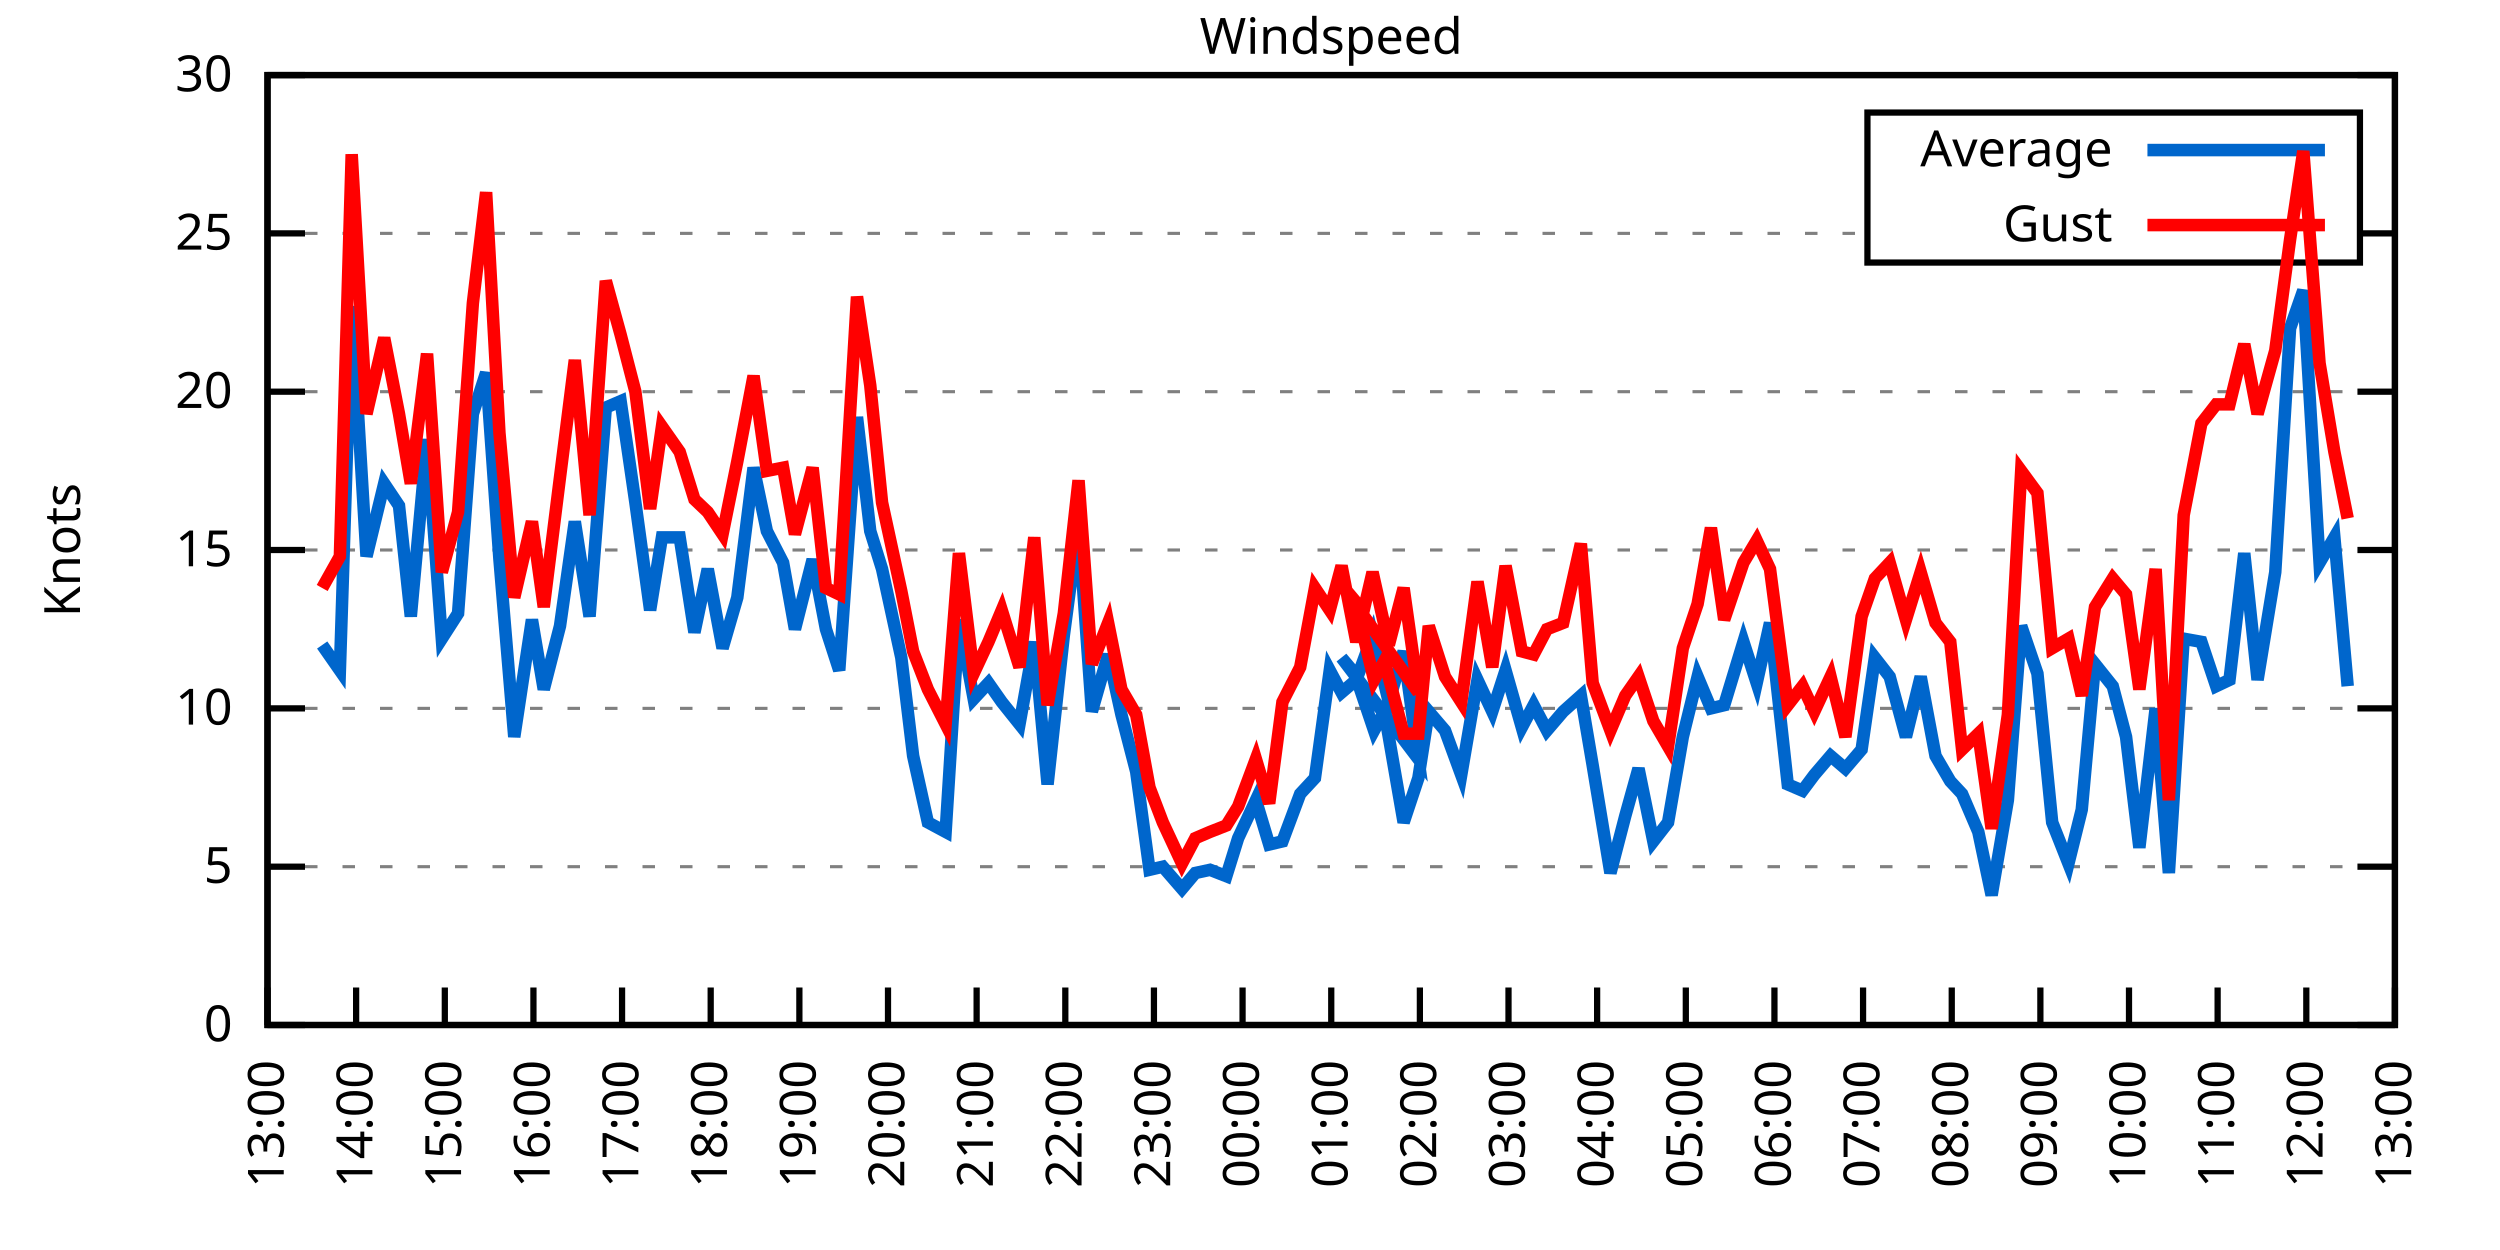
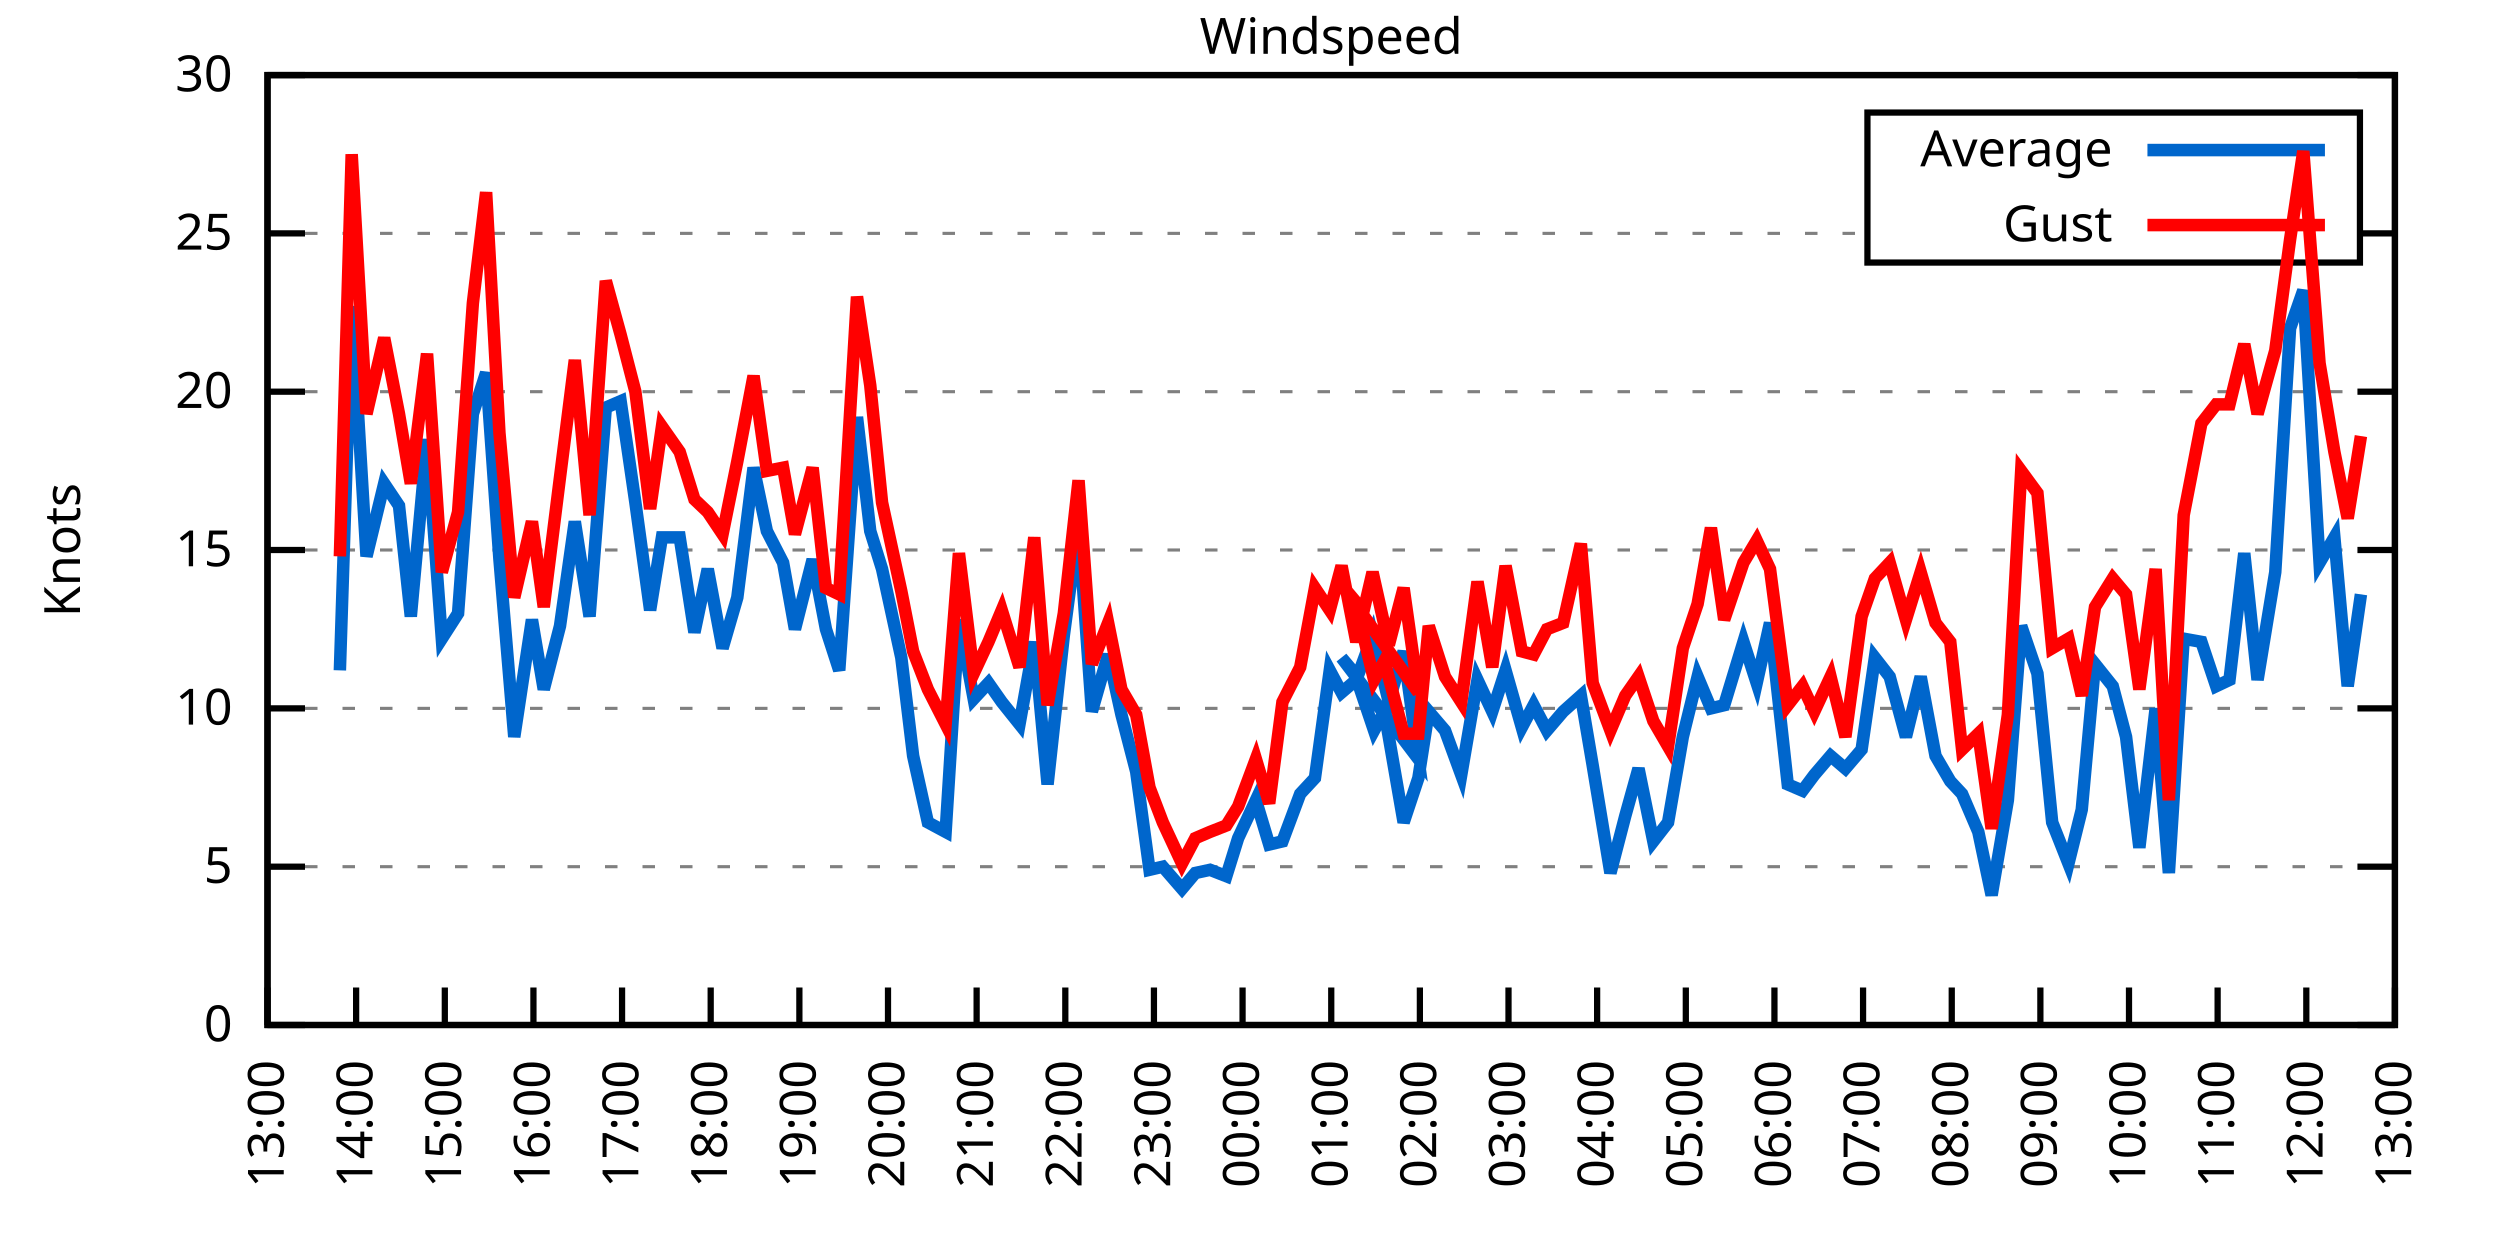
<svg xmlns="http://www.w3.org/2000/svg" xmlns:xlink="http://www.w3.org/1999/xlink" width="400" height="200" viewBox="0 0 400 200">
  <g id="gnuplot_canvas">
    <rect x="0" y="0" width="400" height="200" fill="none" />
    <defs>
      <circle id="gpDot" r="0.5" stroke-width="0.5" stroke="currentColor" />
      <path id="gpPt0" stroke-width="0.333" stroke="currentColor" d="M-1,0 h2 M0,-1 v2" />
      <path id="gpPt1" stroke-width="0.333" stroke="currentColor" d="M-1,-1 L1,1 M1,-1 L-1,1" />
      <path id="gpPt2" stroke-width="0.333" stroke="currentColor" d="M-1,0 L1,0 M0,-1 L0,1 M-1,-1 L1,1 M-1,1 L1,-1" />
      <rect id="gpPt3" stroke-width="0.333" stroke="currentColor" x="-1" y="-1" width="2" height="2" />
      <rect id="gpPt4" stroke-width="0.333" stroke="currentColor" fill="currentColor" x="-1" y="-1" width="2" height="2" />
      <circle id="gpPt5" stroke-width="0.333" stroke="currentColor" cx="0" cy="0" r="1" />
      <use xlink:href="#gpPt5" id="gpPt6" fill="currentColor" stroke="none" />
      <path id="gpPt7" stroke-width="0.333" stroke="currentColor" d="M0,-1.33 L-1.33,0.67 L1.33,0.67 z" />
      <use xlink:href="#gpPt7" id="gpPt8" fill="currentColor" stroke="none" />
      <use xlink:href="#gpPt7" id="gpPt9" stroke="currentColor" transform="rotate(180)" />
      <use xlink:href="#gpPt9" id="gpPt10" fill="currentColor" stroke="none" />
      <use xlink:href="#gpPt3" id="gpPt11" stroke="currentColor" transform="rotate(45)" />
      <use xlink:href="#gpPt11" id="gpPt12" fill="currentColor" stroke="none" />
      <path id="gpPt13" stroke-width="0.333" stroke="currentColor" d="M0,1.330 L1.265,0.411 L0.782,-1.067 L-0.782,-1.076 L-1.265,0.411 z" />
      <use xlink:href="#gpPt13" id="gpPt14" fill="currentColor" stroke="none" />
      <filter id="textbox" filterUnits="objectBoundingBox" x="0" y="0" height="1" width="1">
        <feFlood flood-color="white" flood-opacity="1" result="bgnd" />
        <feComposite in="SourceGraphic" in2="bgnd" operator="atop" />
      </filter>
      <filter id="greybox" filterUnits="objectBoundingBox" x="0" y="0" height="1" width="1">
        <feFlood flood-color="lightgrey" flood-opacity="1" result="grey" />
        <feComposite in="SourceGraphic" in2="grey" operator="atop" />
      </filter>
    </defs>
    <g fill="none" color="white" stroke="currentColor" stroke-width="1.00" stroke-linecap="butt" stroke-linejoin="miter">
</g>
    <g fill="none" color="black" stroke="currentColor" stroke-width="1.00" stroke-linecap="butt" stroke-linejoin="miter">
      <g stroke="none" shape-rendering="crispEdges">
        <polygon fill="rgb(255, 255, 255)" points="42.80,164.00 383.18,164.00 383.18,12.02 42.80,12.02 " />
      </g>
    </g>
    <g fill="none" color="black" stroke="currentColor" stroke-width="1.00" stroke-linecap="butt" stroke-linejoin="miter">
</g>
    <g fill="none" color="black" stroke="black" stroke-width="0.50" stroke-linecap="butt" stroke-linejoin="miter">
</g>
    <g fill="none" color="gray" stroke="currentColor" stroke-width="0.50" stroke-linecap="butt" stroke-linejoin="miter">
      <path stroke="gray" stroke-dasharray="2,4" class="gridline" d="M42.80,164.00 L383.19,164.00  " />
    </g>
    <g fill="none" color="gray" stroke="gray" stroke-width="1.00" stroke-linecap="butt" stroke-linejoin="miter">
</g>
    <g fill="none" color="black" stroke="currentColor" stroke-width="1.00" stroke-linecap="butt" stroke-linejoin="miter">
      <path stroke="black" d="M42.80,164.00 L48.80,164.00 M383.19,164.00 L377.19,164.00  " />
      <g transform="translate(37.20,166.60)" stroke="none" fill="black" font-family="Sans" font-size="8.00" text-anchor="end">
        <text>
          <tspan font-family="Sans"> 0</tspan>
        </text>
      </g>
    </g>
    <g fill="none" color="black" stroke="currentColor" stroke-width="1.00" stroke-linecap="butt" stroke-linejoin="miter">
</g>
    <g fill="none" color="black" stroke="black" stroke-width="0.50" stroke-linecap="butt" stroke-linejoin="miter">
</g>
    <g fill="none" color="gray" stroke="currentColor" stroke-width="0.50" stroke-linecap="butt" stroke-linejoin="miter">
      <path stroke="gray" stroke-dasharray="2,4" class="gridline" d="M42.80,138.67 L383.19,138.67  " />
    </g>
    <g fill="none" color="gray" stroke="gray" stroke-width="1.00" stroke-linecap="butt" stroke-linejoin="miter">
</g>
    <g fill="none" color="black" stroke="currentColor" stroke-width="1.00" stroke-linecap="butt" stroke-linejoin="miter">
      <path stroke="black" d="M42.80,138.67 L48.80,138.67 M383.19,138.67 L377.19,138.67  " />
      <g transform="translate(37.20,141.27)" stroke="none" fill="black" font-family="Sans" font-size="8.00" text-anchor="end">
        <text>
          <tspan font-family="Sans"> 5</tspan>
        </text>
      </g>
    </g>
    <g fill="none" color="black" stroke="currentColor" stroke-width="1.00" stroke-linecap="butt" stroke-linejoin="miter">
</g>
    <g fill="none" color="black" stroke="black" stroke-width="0.50" stroke-linecap="butt" stroke-linejoin="miter">
</g>
    <g fill="none" color="gray" stroke="currentColor" stroke-width="0.50" stroke-linecap="butt" stroke-linejoin="miter">
      <path stroke="gray" stroke-dasharray="2,4" class="gridline" d="M42.80,113.34 L383.19,113.34  " />
    </g>
    <g fill="none" color="gray" stroke="gray" stroke-width="1.00" stroke-linecap="butt" stroke-linejoin="miter">
</g>
    <g fill="none" color="black" stroke="currentColor" stroke-width="1.00" stroke-linecap="butt" stroke-linejoin="miter">
      <path stroke="black" d="M42.80,113.34 L48.80,113.34 M383.19,113.34 L377.19,113.34  " />
      <g transform="translate(37.20,115.94)" stroke="none" fill="black" font-family="Sans" font-size="8.00" text-anchor="end">
        <text>
          <tspan font-family="Sans"> 10</tspan>
        </text>
      </g>
    </g>
    <g fill="none" color="black" stroke="currentColor" stroke-width="1.00" stroke-linecap="butt" stroke-linejoin="miter">
</g>
    <g fill="none" color="black" stroke="black" stroke-width="0.50" stroke-linecap="butt" stroke-linejoin="miter">
</g>
    <g fill="none" color="gray" stroke="currentColor" stroke-width="0.50" stroke-linecap="butt" stroke-linejoin="miter">
      <path stroke="gray" stroke-dasharray="2,4" class="gridline" d="M42.80,88.00 L383.19,88.00  " />
    </g>
    <g fill="none" color="gray" stroke="gray" stroke-width="1.00" stroke-linecap="butt" stroke-linejoin="miter">
</g>
    <g fill="none" color="black" stroke="currentColor" stroke-width="1.00" stroke-linecap="butt" stroke-linejoin="miter">
      <path stroke="black" d="M42.80,88.00 L48.80,88.00 M383.19,88.00 L377.19,88.00  " />
      <g transform="translate(37.20,90.60)" stroke="none" fill="black" font-family="Sans" font-size="8.00" text-anchor="end">
        <text>
          <tspan font-family="Sans"> 15</tspan>
        </text>
      </g>
    </g>
    <g fill="none" color="black" stroke="currentColor" stroke-width="1.00" stroke-linecap="butt" stroke-linejoin="miter">
</g>
    <g fill="none" color="black" stroke="black" stroke-width="0.50" stroke-linecap="butt" stroke-linejoin="miter">
</g>
    <g fill="none" color="gray" stroke="currentColor" stroke-width="0.50" stroke-linecap="butt" stroke-linejoin="miter">
      <path stroke="gray" stroke-dasharray="2,4" class="gridline" d="M42.80,62.67 L383.19,62.67  " />
    </g>
    <g fill="none" color="gray" stroke="gray" stroke-width="1.00" stroke-linecap="butt" stroke-linejoin="miter">
</g>
    <g fill="none" color="black" stroke="currentColor" stroke-width="1.00" stroke-linecap="butt" stroke-linejoin="miter">
      <path stroke="black" d="M42.80,62.67 L48.80,62.67 M383.19,62.67 L377.19,62.67  " />
      <g transform="translate(37.20,65.27)" stroke="none" fill="black" font-family="Sans" font-size="8.00" text-anchor="end">
        <text>
          <tspan font-family="Sans"> 20</tspan>
        </text>
      </g>
    </g>
    <g fill="none" color="black" stroke="currentColor" stroke-width="1.00" stroke-linecap="butt" stroke-linejoin="miter">
</g>
    <g fill="none" color="black" stroke="black" stroke-width="0.50" stroke-linecap="butt" stroke-linejoin="miter">
</g>
    <g fill="none" color="gray" stroke="currentColor" stroke-width="0.50" stroke-linecap="butt" stroke-linejoin="miter">
      <path stroke="gray" stroke-dasharray="2,4" class="gridline" d="M42.80,37.34 L298.79,37.34 M377.59,37.34 L383.19,37.34  " />
    </g>
    <g fill="none" color="gray" stroke="gray" stroke-width="1.00" stroke-linecap="butt" stroke-linejoin="miter">
</g>
    <g fill="none" color="black" stroke="currentColor" stroke-width="1.00" stroke-linecap="butt" stroke-linejoin="miter">
      <path stroke="black" d="M42.80,37.34 L48.80,37.34 M383.19,37.34 L377.19,37.34  " />
      <g transform="translate(37.20,39.94)" stroke="none" fill="black" font-family="Sans" font-size="8.00" text-anchor="end">
        <text>
          <tspan font-family="Sans"> 25</tspan>
        </text>
      </g>
    </g>
    <g fill="none" color="black" stroke="currentColor" stroke-width="1.00" stroke-linecap="butt" stroke-linejoin="miter">
</g>
    <g fill="none" color="black" stroke="black" stroke-width="0.50" stroke-linecap="butt" stroke-linejoin="miter">
</g>
    <g fill="none" color="gray" stroke="currentColor" stroke-width="0.50" stroke-linecap="butt" stroke-linejoin="miter">
      <path stroke="gray" stroke-dasharray="2,4" class="gridline" d="M42.80,12.01 L383.19,12.01  " />
    </g>
    <g fill="none" color="gray" stroke="gray" stroke-width="1.00" stroke-linecap="butt" stroke-linejoin="miter">
</g>
    <g fill="none" color="black" stroke="currentColor" stroke-width="1.00" stroke-linecap="butt" stroke-linejoin="miter">
      <path stroke="black" d="M42.80,12.01 L48.80,12.01 M383.19,12.01 L377.19,12.01  " />
      <g transform="translate(37.20,14.61)" stroke="none" fill="black" font-family="Sans" font-size="8.00" text-anchor="end">
        <text>
          <tspan font-family="Sans"> 30</tspan>
        </text>
      </g>
    </g>
    <g fill="none" color="black" stroke="currentColor" stroke-width="1.00" stroke-linecap="butt" stroke-linejoin="miter">
      <path stroke="black" d="M42.80,164.00 L42.80,158.00  " />
      <g transform="translate(45.40,169.60) rotate(270.00)" stroke="none" fill="black" font-family="Sans" font-size="8.00" text-anchor="end">
        <text>
          <tspan font-family="Sans">13:00</tspan>
        </text>
      </g>
    </g>
    <g fill="none" color="black" stroke="currentColor" stroke-width="1.00" stroke-linecap="butt" stroke-linejoin="miter">
      <path stroke="black" d="M56.98,164.00 L56.98,158.00  " />
      <g transform="translate(59.58,169.60) rotate(270.00)" stroke="none" fill="black" font-family="Sans" font-size="8.00" text-anchor="end">
        <text>
          <tspan font-family="Sans">14:00</tspan>
        </text>
      </g>
    </g>
    <g fill="none" color="black" stroke="currentColor" stroke-width="1.00" stroke-linecap="butt" stroke-linejoin="miter">
      <path stroke="black" d="M71.17,164.00 L71.17,158.00  " />
      <g transform="translate(73.77,169.60) rotate(270.00)" stroke="none" fill="black" font-family="Sans" font-size="8.00" text-anchor="end">
        <text>
          <tspan font-family="Sans">15:00</tspan>
        </text>
      </g>
    </g>
    <g fill="none" color="black" stroke="currentColor" stroke-width="1.00" stroke-linecap="butt" stroke-linejoin="miter">
      <path stroke="black" d="M85.35,164.00 L85.35,158.00  " />
      <g transform="translate(87.95,169.60) rotate(270.00)" stroke="none" fill="black" font-family="Sans" font-size="8.00" text-anchor="end">
        <text>
          <tspan font-family="Sans">16:00</tspan>
        </text>
      </g>
    </g>
    <g fill="none" color="black" stroke="currentColor" stroke-width="1.00" stroke-linecap="butt" stroke-linejoin="miter">
      <path stroke="black" d="M99.53,164.00 L99.53,158.00  " />
      <g transform="translate(102.13,169.60) rotate(270.00)" stroke="none" fill="black" font-family="Sans" font-size="8.00" text-anchor="end">
        <text>
          <tspan font-family="Sans">17:00</tspan>
        </text>
      </g>
    </g>
    <g fill="none" color="black" stroke="currentColor" stroke-width="1.00" stroke-linecap="butt" stroke-linejoin="miter">
      <path stroke="black" d="M113.71,164.00 L113.71,158.00  " />
      <g transform="translate(116.31,169.60) rotate(270.00)" stroke="none" fill="black" font-family="Sans" font-size="8.00" text-anchor="end">
        <text>
          <tspan font-family="Sans">18:00</tspan>
        </text>
      </g>
    </g>
    <g fill="none" color="black" stroke="currentColor" stroke-width="1.00" stroke-linecap="butt" stroke-linejoin="miter">
      <path stroke="black" d="M127.90,164.00 L127.90,158.00  " />
      <g transform="translate(130.50,169.60) rotate(270.00)" stroke="none" fill="black" font-family="Sans" font-size="8.00" text-anchor="end">
        <text>
          <tspan font-family="Sans">19:00</tspan>
        </text>
      </g>
    </g>
    <g fill="none" color="black" stroke="currentColor" stroke-width="1.00" stroke-linecap="butt" stroke-linejoin="miter">
      <path stroke="black" d="M142.08,164.00 L142.08,158.00  " />
      <g transform="translate(144.68,169.60) rotate(270.00)" stroke="none" fill="black" font-family="Sans" font-size="8.00" text-anchor="end">
        <text>
          <tspan font-family="Sans">20:00</tspan>
        </text>
      </g>
    </g>
    <g fill="none" color="black" stroke="currentColor" stroke-width="1.00" stroke-linecap="butt" stroke-linejoin="miter">
      <path stroke="black" d="M156.26,164.00 L156.26,158.00  " />
      <g transform="translate(158.86,169.60) rotate(270.00)" stroke="none" fill="black" font-family="Sans" font-size="8.00" text-anchor="end">
        <text>
          <tspan font-family="Sans">21:00</tspan>
        </text>
      </g>
    </g>
    <g fill="none" color="black" stroke="currentColor" stroke-width="1.00" stroke-linecap="butt" stroke-linejoin="miter">
      <path stroke="black" d="M170.45,164.00 L170.45,158.00  " />
      <g transform="translate(173.05,169.60) rotate(270.00)" stroke="none" fill="black" font-family="Sans" font-size="8.00" text-anchor="end">
        <text>
          <tspan font-family="Sans">22:00</tspan>
        </text>
      </g>
    </g>
    <g fill="none" color="black" stroke="currentColor" stroke-width="1.00" stroke-linecap="butt" stroke-linejoin="miter">
      <path stroke="black" d="M184.63,164.00 L184.63,158.00  " />
      <g transform="translate(187.23,169.60) rotate(270.00)" stroke="none" fill="black" font-family="Sans" font-size="8.00" text-anchor="end">
        <text>
          <tspan font-family="Sans">23:00</tspan>
        </text>
      </g>
    </g>
    <g fill="none" color="black" stroke="currentColor" stroke-width="1.00" stroke-linecap="butt" stroke-linejoin="miter">
      <path stroke="black" d="M198.81,164.00 L198.81,158.00  " />
      <g transform="translate(201.41,169.60) rotate(270.00)" stroke="none" fill="black" font-family="Sans" font-size="8.00" text-anchor="end">
        <text>
          <tspan font-family="Sans">00:00</tspan>
        </text>
      </g>
    </g>
    <g fill="none" color="black" stroke="currentColor" stroke-width="1.00" stroke-linecap="butt" stroke-linejoin="miter">
      <path stroke="black" d="M213.00,164.00 L213.00,158.00  " />
      <g transform="translate(215.60,169.60) rotate(270.00)" stroke="none" fill="black" font-family="Sans" font-size="8.00" text-anchor="end">
        <text>
          <tspan font-family="Sans">01:00</tspan>
        </text>
      </g>
    </g>
    <g fill="none" color="black" stroke="currentColor" stroke-width="1.00" stroke-linecap="butt" stroke-linejoin="miter">
      <path stroke="black" d="M227.18,164.00 L227.18,158.00  " />
      <g transform="translate(229.78,169.60) rotate(270.00)" stroke="none" fill="black" font-family="Sans" font-size="8.00" text-anchor="end">
        <text>
          <tspan font-family="Sans">02:00</tspan>
        </text>
      </g>
    </g>
    <g fill="none" color="black" stroke="currentColor" stroke-width="1.00" stroke-linecap="butt" stroke-linejoin="miter">
      <path stroke="black" d="M241.36,164.00 L241.36,158.00  " />
      <g transform="translate(243.96,169.60) rotate(270.00)" stroke="none" fill="black" font-family="Sans" font-size="8.00" text-anchor="end">
        <text>
          <tspan font-family="Sans">03:00</tspan>
        </text>
      </g>
    </g>
    <g fill="none" color="black" stroke="currentColor" stroke-width="1.00" stroke-linecap="butt" stroke-linejoin="miter">
      <path stroke="black" d="M255.54,164.00 L255.54,158.00  " />
      <g transform="translate(258.14,169.60) rotate(270.00)" stroke="none" fill="black" font-family="Sans" font-size="8.00" text-anchor="end">
        <text>
          <tspan font-family="Sans">04:00</tspan>
        </text>
      </g>
    </g>
    <g fill="none" color="black" stroke="currentColor" stroke-width="1.00" stroke-linecap="butt" stroke-linejoin="miter">
      <path stroke="black" d="M269.73,164.00 L269.73,158.00  " />
      <g transform="translate(272.33,169.60) rotate(270.00)" stroke="none" fill="black" font-family="Sans" font-size="8.00" text-anchor="end">
        <text>
          <tspan font-family="Sans">05:00</tspan>
        </text>
      </g>
    </g>
    <g fill="none" color="black" stroke="currentColor" stroke-width="1.00" stroke-linecap="butt" stroke-linejoin="miter">
      <path stroke="black" d="M283.91,164.00 L283.91,158.00  " />
      <g transform="translate(286.51,169.60) rotate(270.00)" stroke="none" fill="black" font-family="Sans" font-size="8.00" text-anchor="end">
        <text>
          <tspan font-family="Sans">06:00</tspan>
        </text>
      </g>
    </g>
    <g fill="none" color="black" stroke="currentColor" stroke-width="1.00" stroke-linecap="butt" stroke-linejoin="miter">
      <path stroke="black" d="M298.09,164.00 L298.09,158.00  " />
      <g transform="translate(300.69,169.60) rotate(270.00)" stroke="none" fill="black" font-family="Sans" font-size="8.00" text-anchor="end">
        <text>
          <tspan font-family="Sans">07:00</tspan>
        </text>
      </g>
    </g>
    <g fill="none" color="black" stroke="currentColor" stroke-width="1.00" stroke-linecap="butt" stroke-linejoin="miter">
      <path stroke="black" d="M312.28,164.00 L312.28,158.00  " />
      <g transform="translate(314.88,169.60) rotate(270.00)" stroke="none" fill="black" font-family="Sans" font-size="8.00" text-anchor="end">
        <text>
          <tspan font-family="Sans">08:00</tspan>
        </text>
      </g>
    </g>
    <g fill="none" color="black" stroke="currentColor" stroke-width="1.00" stroke-linecap="butt" stroke-linejoin="miter">
      <path stroke="black" d="M326.46,164.00 L326.46,158.00  " />
      <g transform="translate(329.06,169.60) rotate(270.00)" stroke="none" fill="black" font-family="Sans" font-size="8.00" text-anchor="end">
        <text>
          <tspan font-family="Sans">09:00</tspan>
        </text>
      </g>
    </g>
    <g fill="none" color="black" stroke="currentColor" stroke-width="1.00" stroke-linecap="butt" stroke-linejoin="miter">
      <path stroke="black" d="M340.64,164.00 L340.64,158.00  " />
      <g transform="translate(343.24,169.60) rotate(270.00)" stroke="none" fill="black" font-family="Sans" font-size="8.00" text-anchor="end">
        <text>
          <tspan font-family="Sans">10:00</tspan>
        </text>
      </g>
    </g>
    <g fill="none" color="black" stroke="currentColor" stroke-width="1.00" stroke-linecap="butt" stroke-linejoin="miter">
      <path stroke="black" d="M354.82,164.00 L354.82,158.00  " />
      <g transform="translate(357.42,169.60) rotate(270.00)" stroke="none" fill="black" font-family="Sans" font-size="8.00" text-anchor="end">
        <text>
          <tspan font-family="Sans">11:00</tspan>
        </text>
      </g>
    </g>
    <g fill="none" color="black" stroke="currentColor" stroke-width="1.00" stroke-linecap="butt" stroke-linejoin="miter">
      <path stroke="black" d="M369.01,164.00 L369.01,158.00  " />
      <g transform="translate(371.61,169.60) rotate(270.00)" stroke="none" fill="black" font-family="Sans" font-size="8.00" text-anchor="end">
        <text>
          <tspan font-family="Sans">12:00</tspan>
        </text>
      </g>
    </g>
    <g fill="none" color="black" stroke="currentColor" stroke-width="1.00" stroke-linecap="butt" stroke-linejoin="miter">
      <path stroke="black" d="M383.19,164.00 L383.19,158.00  " />
      <g transform="translate(385.79,169.60) rotate(270.00)" stroke="none" fill="black" font-family="Sans" font-size="8.00" text-anchor="end">
        <text>
          <tspan font-family="Sans">13:00</tspan>
        </text>
      </g>
    </g>
    <g fill="none" color="black" stroke="currentColor" stroke-width="1.00" stroke-linecap="butt" stroke-linejoin="miter">
</g>
    <g fill="none" color="black" stroke="currentColor" stroke-width="1.00" stroke-linecap="butt" stroke-linejoin="miter">
      <path stroke="black" d="M42.80,12.01 L42.80,164.00 L383.19,164.00 L383.19,12.01 L42.80,12.01 Z  " />
    </g>
    <g fill="none" color="black" stroke="currentColor" stroke-width="1.00" stroke-linecap="butt" stroke-linejoin="miter">
</g>
    <g fill="none" color="black" stroke="currentColor" stroke-width="1.00" stroke-linecap="butt" stroke-linejoin="miter">
      <path stroke="black" d="M298.79,42.01 L298.79,18.01 L377.59,18.01 L377.59,42.01 L298.79,42.01 Z  " />
    </g>
    <g id="Windspeed_plot_1">
      <g fill="none" color="white" stroke="black" stroke-width="2.00" stroke-linecap="butt" stroke-linejoin="miter">
</g>
      <g fill="none" color="black" stroke="currentColor" stroke-width="2.00" stroke-linecap="butt" stroke-linejoin="miter">
        <g transform="translate(337.99,26.61)" stroke="none" fill="black" font-family="Sans" font-size="8.00" text-anchor="end">
          <text>
            <tspan font-family="Sans">Average</tspan>
          </text>
        </g>
      </g>
      <g fill="none" color="black" stroke="currentColor" stroke-width="2.00" stroke-linecap="butt" stroke-linejoin="miter">
-         <path stroke="rgb(  0, 102, 204)" d="M343.59,24.01 L371.99,24.01 M51.55,103.20 L54.38,107.26 L56.27,48.99 L58.64,89.02 L61.47,77.37 L63.84,80.91   L65.73,98.64 L68.33,70.27 L70.69,102.19 L73.29,98.14 L75.66,66.22 L77.78,59.63 L79.91,89.52 L82.28,117.90   L85.11,99.15 L87.00,110.30 L89.60,100.16 L91.97,83.45 L94.33,98.64 L96.93,65.21 L99.30,64.19 L101.66,80.41   L104.02,97.63 L105.91,85.98 L108.75,85.98 L111.11,101.18 L113.24,91.04 L115.61,103.71 L117.97,95.60 L120.57,74.83   L122.70,84.97 L125.30,90.03 L127.19,100.67 L130.02,89.52 L132.15,100.67 L134.28,107.26 L137.12,66.73 L139.24,84.97   L141.13,91.04 L144.21,105.23 L146.10,120.94 L148.46,131.58 L151.30,133.10 L153.43,99.15 L155.79,111.82 L158.15,109.28   L160.28,112.32 L163.12,115.87 L165.48,102.70 L167.61,125.50 L170.21,101.68 L172.57,83.95 L174.70,113.84 L177.30,104.72   L179.43,114.35 L181.79,123.47 L183.92,139.17 L186.05,138.67 L189.12,142.21 L191.25,139.68 L193.61,139.17 L196.21,140.19   L198.10,134.11 L200.94,128.03 L203.07,135.12 L205.19,134.62 L208.03,127.02 L210.39,124.48 L212.76,107.26 L214.65,110.80   L217.01,108.78 L219.61,101.68 L222.21,112.32 L224.58,104.22 L226.94,121.44 L214.65,105.23 L216.78,107.76 L219.85,116.88   L221.50,113.84 L224.58,131.58 L226.94,124.48 L228.60,113.84 L231.20,116.88 L233.80,123.98 L236.40,108.78 L238.76,113.84   L240.89,107.26 L243.49,116.38 L245.38,112.83 L247.51,116.88 L250.11,113.84 L252.94,111.31 L254.83,122.46 L257.67,139.68   L260.04,130.56 L262.16,122.96 L264.53,134.62 L266.89,131.58 L269.25,117.90 L271.62,108.27 L273.75,113.34 L275.87,112.83   L278.95,102.70 L281.07,109.28 L283.20,99.66 L286.04,125.50 L288.40,126.51 L290.29,123.98 L292.89,120.94 L295.26,122.96   L297.86,119.92 L299.98,105.23 L302.35,108.27 L304.95,117.90 L307.31,108.27 L309.68,120.94 L312.04,124.99 L313.93,127.02   L316.53,133.10 L318.66,143.23 L321.26,128.03 L323.39,100.16 L325.99,107.76 L328.35,131.58 L330.95,138.16 L333.08,129.55   L335.20,106.24 L338.04,109.79 L340.17,117.90 L342.30,135.63 L344.90,113.34 L347.02,139.68 L349.39,102.19 L352.22,102.70   L354.59,109.79 L356.72,108.78 L359.08,88.51 L361.21,108.78 L364.04,91.55 L366.41,52.54 L368.53,46.46 L371.13,90.03   L373.50,85.98 L375.63,109.79  " />
+         <path stroke="rgb(  0, 102, 204)" d="M343.59,24.01 L371.99,24.01 M54.38,107.26 L56.27,48.99 L58.64,89.02 L61.47,77.37 L63.84,80.91 L65.73,98.64   L68.33,70.27 L70.69,102.19 L73.29,98.14 L75.66,66.22 L77.78,59.63 L79.91,89.52 L82.28,117.90 L85.11,99.15   L87.00,110.30 L89.60,100.16 L91.97,83.45 L94.33,98.64 L96.93,65.21 L99.30,64.19 L101.66,80.41 L104.02,97.63   L105.91,85.98 L108.75,85.98 L111.11,101.18 L113.24,91.04 L115.61,103.71 L117.97,95.60 L120.57,74.83 L122.70,84.97   L125.30,90.03 L127.19,100.67 L130.02,89.52 L132.15,100.67 L134.28,107.26 L137.12,66.73 L139.24,84.97 L141.13,91.04   L144.21,105.23 L146.10,120.94 L148.46,131.58 L151.30,133.10 L153.43,99.15 L155.79,111.82 L158.15,109.28 L160.28,112.32   L163.12,115.87 L165.48,102.70 L167.61,125.50 L170.21,101.68 L172.57,83.95 L174.70,113.84 L177.30,104.72 L179.43,114.35   L181.79,123.47 L183.92,139.17 L186.05,138.67 L189.12,142.21 L191.25,139.68 L193.61,139.17 L196.21,140.19 L198.10,134.11   L200.94,128.03 L203.07,135.12 L205.19,134.62 L208.03,127.02 L210.39,124.48 L212.76,107.26 L214.65,110.80 L217.01,108.78   L219.61,101.68 L222.21,112.32 L224.58,104.22 L226.94,121.44 L214.65,105.23 L216.78,107.76 L219.85,116.88 L221.50,113.84   L224.58,131.58 L226.94,124.48 L228.60,113.84 L231.20,116.88 L233.80,123.98 L236.40,108.78 L238.76,113.84 L240.89,107.26   L243.49,116.38 L245.38,112.83 L247.51,116.88 L250.11,113.84 L252.94,111.31 L254.83,122.46 L257.67,139.68 L260.04,130.56   L262.16,122.96 L264.53,134.62 L266.89,131.58 L269.25,117.90 L271.62,108.27 L273.75,113.34 L275.87,112.83 L278.95,102.70   L281.07,109.28 L283.20,99.66 L286.04,125.50 L288.40,126.51 L290.29,123.98 L292.89,120.94 L295.26,122.96 L297.86,119.92   L299.98,105.23 L302.35,108.27 L304.95,117.90 L307.31,108.27 L309.68,120.94 L312.04,124.99 L313.93,127.02 L316.53,133.10   L318.66,143.23 L321.26,128.03 L323.39,100.16 L325.99,107.76 L328.35,131.58 L330.95,138.16 L333.08,129.55 L335.20,106.24   L338.04,109.79 L340.17,117.90 L342.30,135.63 L344.90,113.34 L347.02,139.68 L349.39,102.19 L352.22,102.70 L354.59,109.79   L356.72,108.78 L359.08,88.51 L361.21,108.78 L364.04,91.55 L366.41,52.54 L368.53,46.46 L371.13,90.03 L373.50,85.98   L375.63,109.79 L377.75,95.10  " />
      </g>
    </g>
    <g id="Windspeed_plot_2">
      <g fill="none" color="black" stroke="currentColor" stroke-width="2.00" stroke-linecap="butt" stroke-linejoin="miter">
        <g transform="translate(337.99,38.61)" stroke="none" fill="black" font-family="Sans" font-size="8.00" text-anchor="end">
          <text>
            <tspan font-family="Sans">Gust</tspan>
          </text>
        </g>
      </g>
      <g fill="none" color="black" stroke="currentColor" stroke-width="2.00" stroke-linecap="butt" stroke-linejoin="miter">
-         <path stroke="rgb(255,   0,   0)" d="M343.59,36.01 L371.99,36.01 M51.55,94.08 L54.38,89.02 L56.27,24.68 L58.64,66.22 L61.47,54.06 L63.84,66.22   L65.73,77.37 L68.33,56.59 L70.69,91.55 L73.29,81.93 L75.66,48.49 L77.78,30.76 L79.91,69.26 L82.28,95.60   L85.11,83.45 L87.00,97.12 L89.60,76.35 L91.97,57.61 L94.33,82.43 L96.93,44.94 L99.30,53.55 L101.66,62.67   L104.02,81.42 L105.91,68.25 L108.75,72.30 L111.11,79.90 L113.24,81.93 L115.61,85.47 L117.97,73.82 L120.57,60.14   L122.70,75.34 L125.30,74.83 L127.19,85.47 L130.02,74.83 L132.15,94.08 L134.28,95.10 L137.12,47.47 L139.24,61.66   L141.13,80.41 L144.21,94.59 L146.10,104.22 L148.46,110.30 L151.30,115.87 L153.43,88.51 L155.79,107.76 L158.15,102.70   L160.28,97.63 L163.12,106.75 L165.48,85.98 L167.61,112.83 L170.21,98.14 L172.57,76.86 L174.70,106.24 L177.30,99.66   L179.43,110.30 L181.79,114.35 L183.92,126.00 L186.05,131.58 L189.12,138.16 L191.25,134.11 L193.61,133.10 L196.21,132.08   L198.10,129.04 L200.94,121.44 L203.07,128.54 L205.19,112.32 L208.03,106.75 L210.39,94.08 L212.76,97.63 L214.65,90.54   L217.01,102.70 L219.61,91.55 L222.21,103.20 L224.58,94.08 L226.94,110.80 L214.65,93.58 L216.78,96.11 L219.85,108.78   L221.50,105.74 L224.58,117.39 L226.94,117.39 L228.60,100.16 L231.20,108.27 L233.80,112.32 L236.40,93.07 L238.76,106.75   L240.89,90.54 L243.49,104.22 L245.38,104.72 L247.51,100.67 L250.11,99.66 L252.94,86.99 L254.83,109.28 L257.67,116.88   L260.04,111.31 L262.16,108.27 L264.53,115.36 L266.89,119.42 L269.25,103.71 L271.62,96.62 L273.75,84.46 L275.87,99.15   L278.95,90.03 L281.07,86.49 L283.20,91.04 L286.04,112.83 L288.40,109.79 L290.29,113.84 L292.89,108.27 L295.26,117.90   L297.86,98.64 L299.98,92.56 L302.35,90.03 L304.95,99.15 L307.31,91.55 L309.68,99.66 L312.04,102.70 L313.93,119.92   L316.53,117.39 L318.66,132.59 L321.26,114.35 L323.39,75.34 L325.99,78.89 L328.35,103.71 L330.95,102.19 L333.08,111.31   L335.20,97.12 L338.04,92.56 L340.17,95.10 L342.30,110.30 L344.90,91.04 L347.02,128.03 L349.39,82.43 L352.22,67.74   L354.59,64.70 L356.72,64.70 L359.08,55.07 L361.21,66.22 L364.04,56.09 L366.41,38.35 L368.53,24.17 L371.13,58.11   L373.50,72.30 L375.63,82.94  " />
+         <path stroke="rgb(255,   0,   0)" d="M343.59,36.01 L371.99,36.01 M54.38,89.02 L56.27,24.68 L58.64,66.22 L61.47,54.06 L63.84,66.22 L65.73,77.37   L68.33,56.59 L70.69,91.55 L73.29,81.93 L75.66,48.49 L77.78,30.76 L79.91,69.26 L82.28,95.60 L85.11,83.45   L87.00,97.12 L89.60,76.35 L91.97,57.61 L94.33,82.43 L96.93,44.94 L99.30,53.55 L101.66,62.67 L104.02,81.42   L105.91,68.25 L108.75,72.30 L111.11,79.90 L113.24,81.93 L115.61,85.47 L117.97,73.82 L120.57,60.14 L122.70,75.34   L125.30,74.83 L127.19,85.47 L130.02,74.83 L132.15,94.08 L134.28,95.10 L137.12,47.47 L139.24,61.66 L141.13,80.41   L144.21,94.59 L146.10,104.22 L148.46,110.30 L151.30,115.87 L153.43,88.51 L155.79,107.76 L158.15,102.70 L160.28,97.63   L163.12,106.75 L165.48,85.98 L167.61,112.83 L170.21,98.14 L172.57,76.86 L174.70,106.24 L177.30,99.66 L179.43,110.30   L181.79,114.35 L183.92,126.00 L186.05,131.58 L189.12,138.16 L191.25,134.11 L193.61,133.10 L196.21,132.08 L198.10,129.04   L200.94,121.44 L203.07,128.54 L205.19,112.32 L208.03,106.75 L210.39,94.08 L212.76,97.63 L214.65,90.54 L217.01,102.70   L219.61,91.55 L222.21,103.20 L224.58,94.08 L226.94,110.80 L214.65,93.58 L216.78,96.11 L219.85,108.78 L221.50,105.74   L224.58,117.39 L226.94,117.39 L228.60,100.16 L231.20,108.27 L233.80,112.32 L236.40,93.07 L238.76,106.75 L240.89,90.54   L243.49,104.22 L245.38,104.72 L247.51,100.67 L250.11,99.66 L252.94,86.99 L254.83,109.28 L257.67,116.88 L260.04,111.31   L262.16,108.27 L264.53,115.36 L266.89,119.42 L269.25,103.71 L271.62,96.62 L273.75,84.46 L275.87,99.15 L278.95,90.03   L281.07,86.49 L283.20,91.04 L286.04,112.83 L288.40,109.79 L290.29,113.84 L292.89,108.27 L295.26,117.90 L297.86,98.64   L299.98,92.56 L302.35,90.03 L304.95,99.15 L307.31,91.55 L309.68,99.66 L312.04,102.70 L313.93,119.92 L316.53,117.39   L318.66,132.59 L321.26,114.35 L323.39,75.34 L325.99,78.89 L328.35,103.71 L330.95,102.19 L333.08,111.31 L335.20,97.12   L338.04,92.56 L340.17,95.10 L342.30,110.30 L344.90,91.04 L347.02,128.03 L349.39,82.43 L352.22,67.74 L354.59,64.70   L356.72,64.70 L359.08,55.07 L361.21,66.22 L364.04,56.09 L366.41,38.35 L368.53,24.17 L371.13,58.11 L373.50,72.30   L375.63,82.94 L377.75,69.77  " />
      </g>
    </g>
    <g fill="none" color="black" stroke="currentColor" stroke-width="2.00" stroke-linecap="butt" stroke-linejoin="miter">
</g>
    <g fill="none" color="black" stroke="black" stroke-width="1.00" stroke-linecap="butt" stroke-linejoin="miter">
</g>
    <g fill="none" color="black" stroke="currentColor" stroke-width="1.00" stroke-linecap="butt" stroke-linejoin="miter">
      <path stroke="black" d="M42.80,12.01 L42.80,164.00 L383.19,164.00 L383.19,12.01 L42.80,12.01 Z  " />
      <g transform="translate(12.80,88.01) rotate(270.00)" stroke="none" fill="black" font-family="Sans" font-size="8.00" text-anchor="middle">
        <text>
          <tspan font-family="Sans">Knots</tspan>
        </text>
      </g>
    </g>
    <g fill="none" color="black" stroke="currentColor" stroke-width="1.00" stroke-linecap="butt" stroke-linejoin="miter">
</g>
    <g fill="none" color="black" stroke="currentColor" stroke-width="1.00" stroke-linecap="butt" stroke-linejoin="miter">
      <g transform="translate(212.99,8.61)" stroke="none" fill="black" font-family="Sans" font-size="8.00" text-anchor="middle">
        <text>
          <tspan font-family="Sans">Windspeed</tspan>
        </text>
      </g>
    </g>
    <g fill="none" color="black" stroke="currentColor" stroke-width="1.00" stroke-linecap="butt" stroke-linejoin="miter">
</g>
  </g>
</svg>
